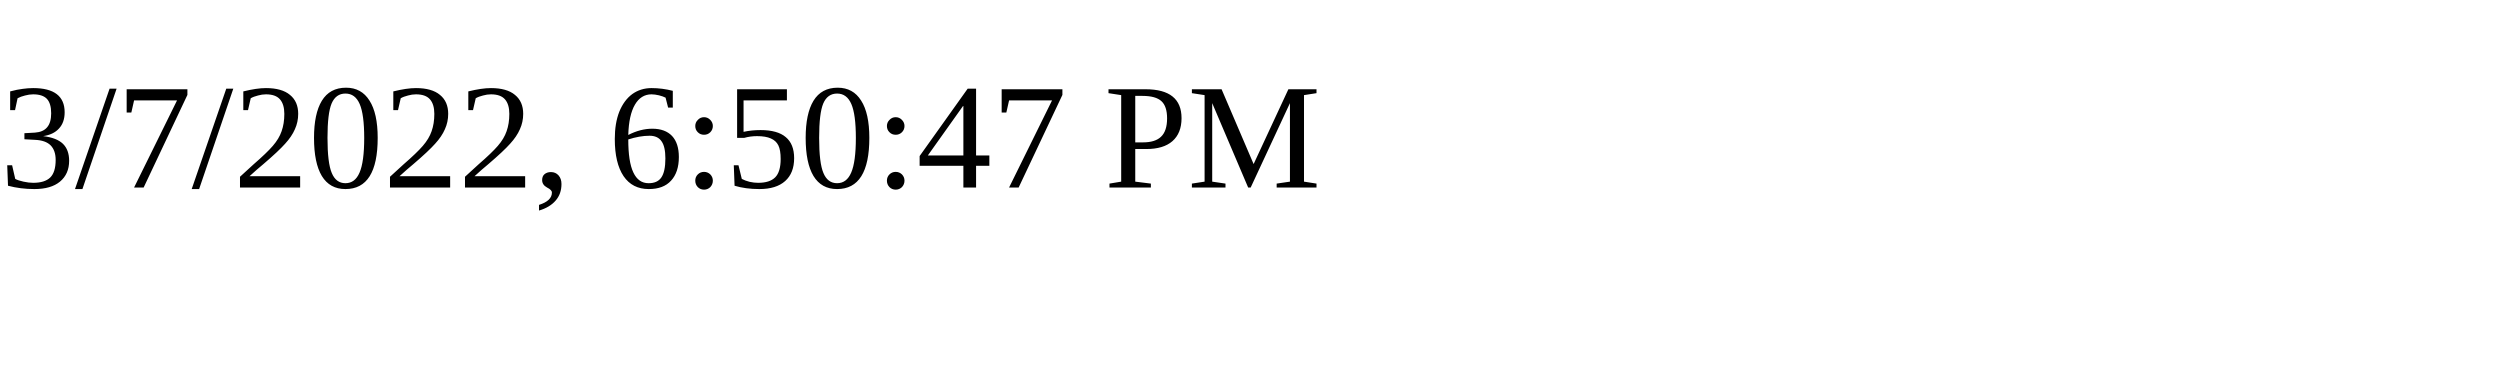
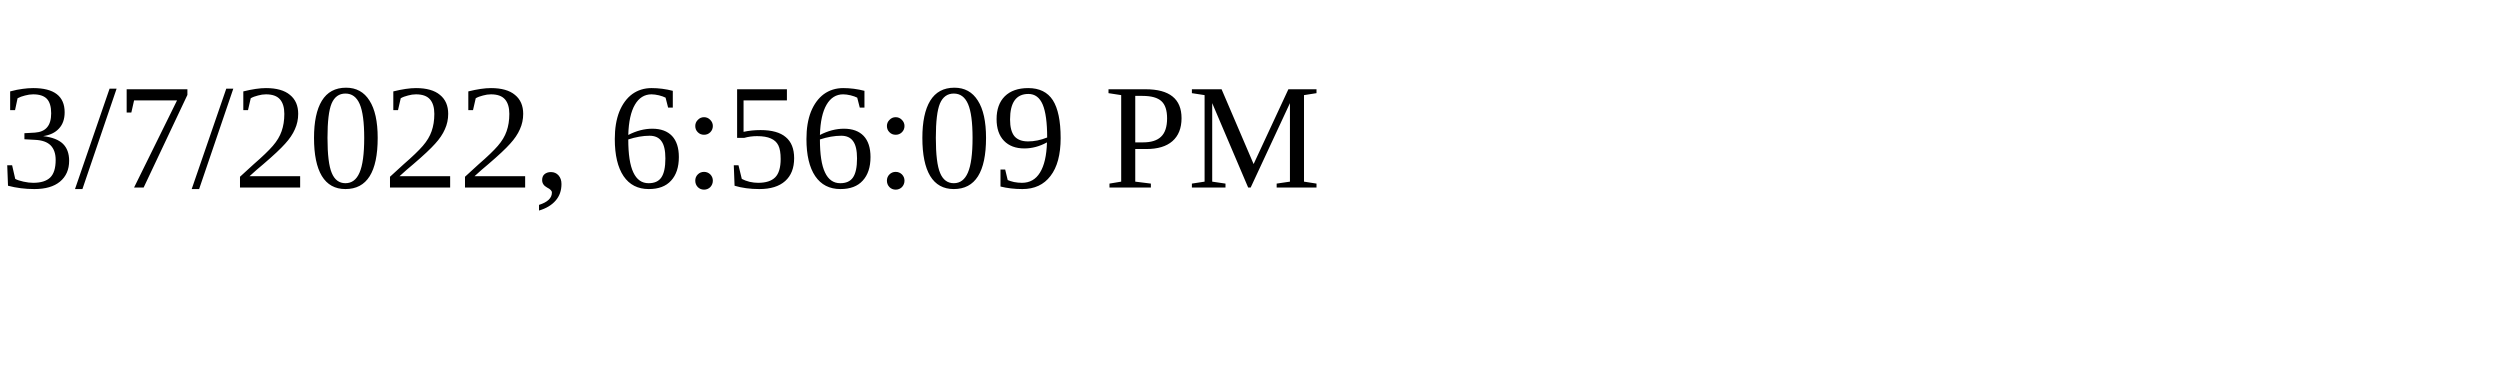
<svg xmlns="http://www.w3.org/2000/svg" height="30" width="200">
-   <text x="0" y="15">3/7/2022, 6:50:47 PM</text>
+   <text x="0" y="15">3/7/2022, 6:56:09 PM</text>
</svg>
